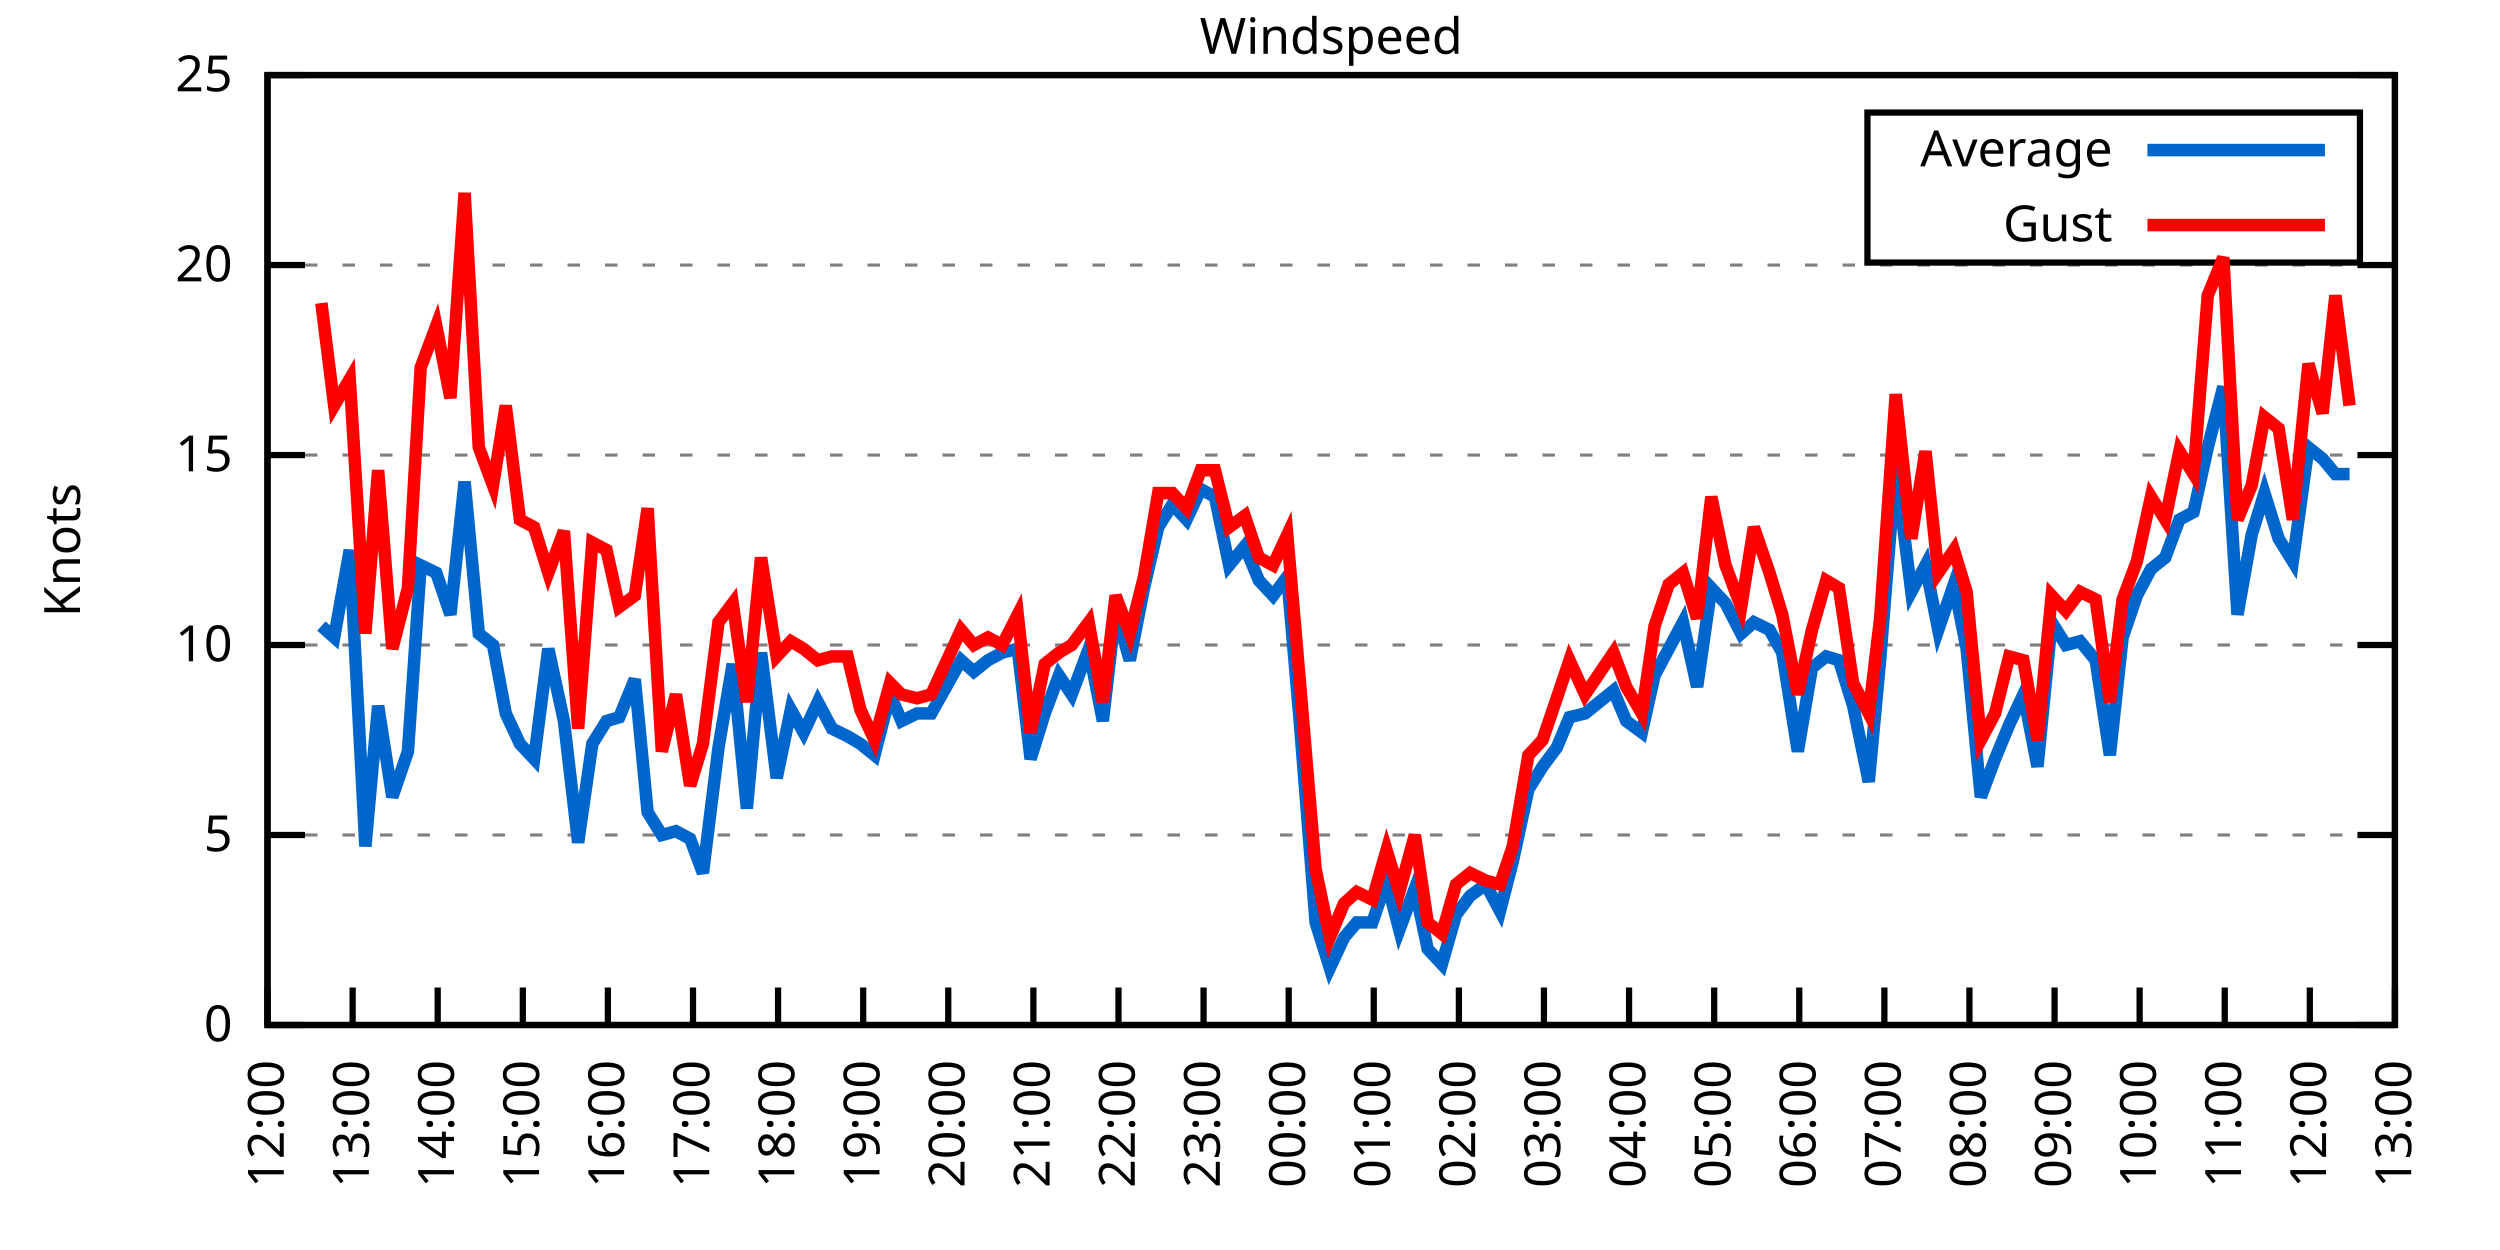
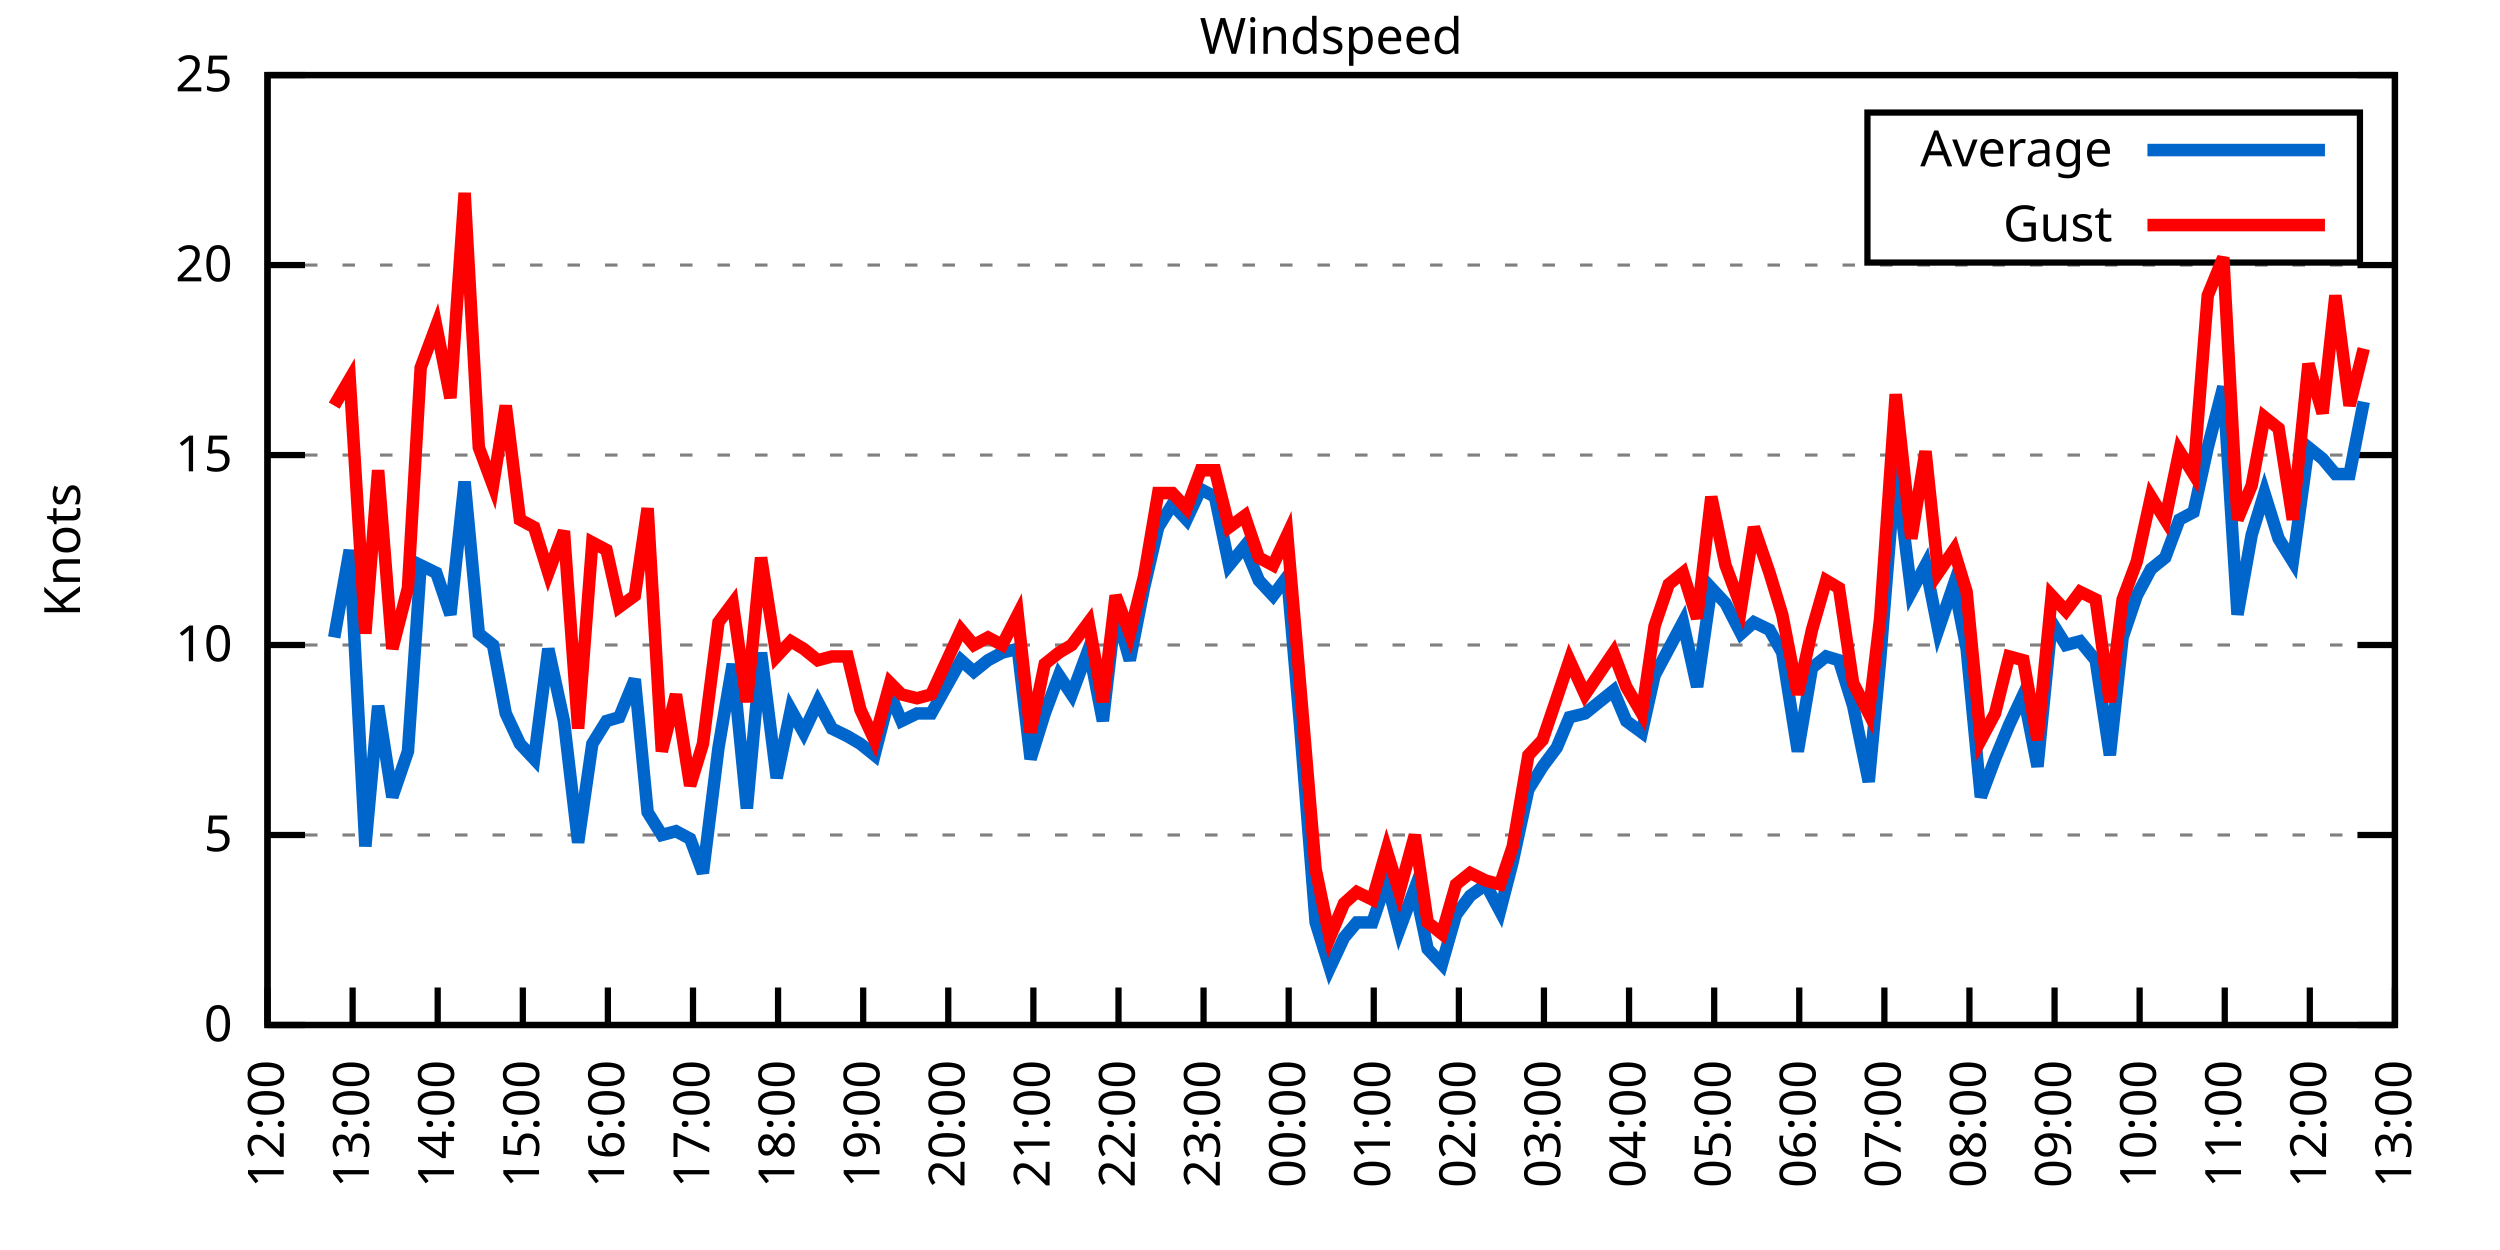
<svg xmlns="http://www.w3.org/2000/svg" xmlns:xlink="http://www.w3.org/1999/xlink" width="400" height="200" viewBox="0 0 400 200">
  <g id="gnuplot_canvas">
    <rect x="0" y="0" width="400" height="200" fill="none" />
    <defs>
      <circle id="gpDot" r="0.5" stroke-width="0.5" stroke="currentColor" />
      <path id="gpPt0" stroke-width="0.333" stroke="currentColor" d="M-1,0 h2 M0,-1 v2" />
      <path id="gpPt1" stroke-width="0.333" stroke="currentColor" d="M-1,-1 L1,1 M1,-1 L-1,1" />
      <path id="gpPt2" stroke-width="0.333" stroke="currentColor" d="M-1,0 L1,0 M0,-1 L0,1 M-1,-1 L1,1 M-1,1 L1,-1" />
      <rect id="gpPt3" stroke-width="0.333" stroke="currentColor" x="-1" y="-1" width="2" height="2" />
      <rect id="gpPt4" stroke-width="0.333" stroke="currentColor" fill="currentColor" x="-1" y="-1" width="2" height="2" />
      <circle id="gpPt5" stroke-width="0.333" stroke="currentColor" cx="0" cy="0" r="1" />
      <use xlink:href="#gpPt5" id="gpPt6" fill="currentColor" stroke="none" />
      <path id="gpPt7" stroke-width="0.333" stroke="currentColor" d="M0,-1.33 L-1.33,0.67 L1.33,0.67 z" />
      <use xlink:href="#gpPt7" id="gpPt8" fill="currentColor" stroke="none" />
      <use xlink:href="#gpPt7" id="gpPt9" stroke="currentColor" transform="rotate(180)" />
      <use xlink:href="#gpPt9" id="gpPt10" fill="currentColor" stroke="none" />
      <use xlink:href="#gpPt3" id="gpPt11" stroke="currentColor" transform="rotate(45)" />
      <use xlink:href="#gpPt11" id="gpPt12" fill="currentColor" stroke="none" />
      <path id="gpPt13" stroke-width="0.333" stroke="currentColor" d="M0,1.330 L1.265,0.411 L0.782,-1.067 L-0.782,-1.076 L-1.265,0.411 z" />
      <use xlink:href="#gpPt13" id="gpPt14" fill="currentColor" stroke="none" />
      <filter id="textbox" filterUnits="objectBoundingBox" x="0" y="0" height="1" width="1">
        <feFlood flood-color="white" flood-opacity="1" result="bgnd" />
        <feComposite in="SourceGraphic" in2="bgnd" operator="atop" />
      </filter>
      <filter id="greybox" filterUnits="objectBoundingBox" x="0" y="0" height="1" width="1">
        <feFlood flood-color="lightgrey" flood-opacity="1" result="grey" />
        <feComposite in="SourceGraphic" in2="grey" operator="atop" />
      </filter>
    </defs>
    <g fill="none" color="white" stroke="currentColor" stroke-width="1.00" stroke-linecap="butt" stroke-linejoin="miter">
</g>
    <g fill="none" color="black" stroke="currentColor" stroke-width="1.00" stroke-linecap="butt" stroke-linejoin="miter">
      <g stroke="none" shape-rendering="crispEdges">
        <polygon fill="rgb(255, 255, 255)" points="42.80,164.00 383.18,164.00 383.18,12.02 42.80,12.02 " />
      </g>
    </g>
    <g fill="none" color="black" stroke="currentColor" stroke-width="1.00" stroke-linecap="butt" stroke-linejoin="miter">
</g>
    <g fill="none" color="black" stroke="black" stroke-width="0.50" stroke-linecap="butt" stroke-linejoin="miter">
</g>
    <g fill="none" color="gray" stroke="currentColor" stroke-width="0.50" stroke-linecap="butt" stroke-linejoin="miter">
      <path stroke="gray" stroke-dasharray="2,4" class="gridline" d="M42.80,164.00 L383.19,164.00  " />
    </g>
    <g fill="none" color="gray" stroke="gray" stroke-width="1.00" stroke-linecap="butt" stroke-linejoin="miter">
</g>
    <g fill="none" color="black" stroke="currentColor" stroke-width="1.00" stroke-linecap="butt" stroke-linejoin="miter">
      <path stroke="black" d="M42.80,164.00 L48.80,164.00 M383.19,164.00 L377.19,164.00  " />
      <g transform="translate(37.20,166.60)" stroke="none" fill="black" font-family="Sans" font-size="8.00" text-anchor="end">
        <text>
          <tspan font-family="Sans"> 0</tspan>
        </text>
      </g>
    </g>
    <g fill="none" color="black" stroke="currentColor" stroke-width="1.00" stroke-linecap="butt" stroke-linejoin="miter">
</g>
    <g fill="none" color="black" stroke="black" stroke-width="0.50" stroke-linecap="butt" stroke-linejoin="miter">
</g>
    <g fill="none" color="gray" stroke="currentColor" stroke-width="0.50" stroke-linecap="butt" stroke-linejoin="miter">
      <path stroke="gray" stroke-dasharray="2,4" class="gridline" d="M42.80,133.60 L383.19,133.60  " />
    </g>
    <g fill="none" color="gray" stroke="gray" stroke-width="1.00" stroke-linecap="butt" stroke-linejoin="miter">
</g>
    <g fill="none" color="black" stroke="currentColor" stroke-width="1.00" stroke-linecap="butt" stroke-linejoin="miter">
      <path stroke="black" d="M42.80,133.60 L48.80,133.60 M383.19,133.60 L377.19,133.60  " />
      <g transform="translate(37.20,136.20)" stroke="none" fill="black" font-family="Sans" font-size="8.00" text-anchor="end">
        <text>
          <tspan font-family="Sans"> 5</tspan>
        </text>
      </g>
    </g>
    <g fill="none" color="black" stroke="currentColor" stroke-width="1.00" stroke-linecap="butt" stroke-linejoin="miter">
</g>
    <g fill="none" color="black" stroke="black" stroke-width="0.50" stroke-linecap="butt" stroke-linejoin="miter">
</g>
    <g fill="none" color="gray" stroke="currentColor" stroke-width="0.50" stroke-linecap="butt" stroke-linejoin="miter">
      <path stroke="gray" stroke-dasharray="2,4" class="gridline" d="M42.80,103.20 L383.19,103.20  " />
    </g>
    <g fill="none" color="gray" stroke="gray" stroke-width="1.00" stroke-linecap="butt" stroke-linejoin="miter">
</g>
    <g fill="none" color="black" stroke="currentColor" stroke-width="1.00" stroke-linecap="butt" stroke-linejoin="miter">
      <path stroke="black" d="M42.80,103.20 L48.80,103.20 M383.19,103.20 L377.19,103.20  " />
      <g transform="translate(37.20,105.80)" stroke="none" fill="black" font-family="Sans" font-size="8.00" text-anchor="end">
        <text>
          <tspan font-family="Sans"> 10</tspan>
        </text>
      </g>
    </g>
    <g fill="none" color="black" stroke="currentColor" stroke-width="1.00" stroke-linecap="butt" stroke-linejoin="miter">
</g>
    <g fill="none" color="black" stroke="black" stroke-width="0.50" stroke-linecap="butt" stroke-linejoin="miter">
</g>
    <g fill="none" color="gray" stroke="currentColor" stroke-width="0.50" stroke-linecap="butt" stroke-linejoin="miter">
      <path stroke="gray" stroke-dasharray="2,4" class="gridline" d="M42.80,72.81 L383.19,72.81  " />
    </g>
    <g fill="none" color="gray" stroke="gray" stroke-width="1.00" stroke-linecap="butt" stroke-linejoin="miter">
</g>
    <g fill="none" color="black" stroke="currentColor" stroke-width="1.00" stroke-linecap="butt" stroke-linejoin="miter">
      <path stroke="black" d="M42.80,72.81 L48.80,72.81 M383.19,72.81 L377.19,72.81  " />
      <g transform="translate(37.20,75.41)" stroke="none" fill="black" font-family="Sans" font-size="8.00" text-anchor="end">
        <text>
          <tspan font-family="Sans"> 15</tspan>
        </text>
      </g>
    </g>
    <g fill="none" color="black" stroke="currentColor" stroke-width="1.00" stroke-linecap="butt" stroke-linejoin="miter">
</g>
    <g fill="none" color="black" stroke="black" stroke-width="0.50" stroke-linecap="butt" stroke-linejoin="miter">
</g>
    <g fill="none" color="gray" stroke="currentColor" stroke-width="0.50" stroke-linecap="butt" stroke-linejoin="miter">
      <path stroke="gray" stroke-dasharray="2,4" class="gridline" d="M42.80,42.41 L383.19,42.41  " />
    </g>
    <g fill="none" color="gray" stroke="gray" stroke-width="1.00" stroke-linecap="butt" stroke-linejoin="miter">
</g>
    <g fill="none" color="black" stroke="currentColor" stroke-width="1.00" stroke-linecap="butt" stroke-linejoin="miter">
      <path stroke="black" d="M42.80,42.41 L48.80,42.41 M383.19,42.41 L377.19,42.41  " />
      <g transform="translate(37.20,45.01)" stroke="none" fill="black" font-family="Sans" font-size="8.00" text-anchor="end">
        <text>
          <tspan font-family="Sans"> 20</tspan>
        </text>
      </g>
    </g>
    <g fill="none" color="black" stroke="currentColor" stroke-width="1.00" stroke-linecap="butt" stroke-linejoin="miter">
</g>
    <g fill="none" color="black" stroke="black" stroke-width="0.50" stroke-linecap="butt" stroke-linejoin="miter">
</g>
    <g fill="none" color="gray" stroke="currentColor" stroke-width="0.50" stroke-linecap="butt" stroke-linejoin="miter">
      <path stroke="gray" stroke-dasharray="2,4" class="gridline" d="M42.80,12.01 L383.19,12.01  " />
    </g>
    <g fill="none" color="gray" stroke="gray" stroke-width="1.00" stroke-linecap="butt" stroke-linejoin="miter">
</g>
    <g fill="none" color="black" stroke="currentColor" stroke-width="1.00" stroke-linecap="butt" stroke-linejoin="miter">
      <path stroke="black" d="M42.80,12.01 L48.80,12.01 M383.19,12.01 L377.19,12.01  " />
      <g transform="translate(37.20,14.61)" stroke="none" fill="black" font-family="Sans" font-size="8.00" text-anchor="end">
        <text>
          <tspan font-family="Sans"> 25</tspan>
        </text>
      </g>
    </g>
    <g fill="none" color="black" stroke="currentColor" stroke-width="1.00" stroke-linecap="butt" stroke-linejoin="miter">
      <path stroke="black" d="M42.80,164.00 L42.80,158.00  " />
      <g transform="translate(45.40,169.60) rotate(270.00)" stroke="none" fill="black" font-family="Sans" font-size="8.00" text-anchor="end">
        <text>
          <tspan font-family="Sans">12:00</tspan>
        </text>
      </g>
    </g>
    <g fill="none" color="black" stroke="currentColor" stroke-width="1.00" stroke-linecap="butt" stroke-linejoin="miter">
      <path stroke="black" d="M56.42,164.00 L56.42,158.00  " />
      <g transform="translate(59.02,169.60) rotate(270.00)" stroke="none" fill="black" font-family="Sans" font-size="8.00" text-anchor="end">
        <text>
          <tspan font-family="Sans">13:00</tspan>
        </text>
      </g>
    </g>
    <g fill="none" color="black" stroke="currentColor" stroke-width="1.00" stroke-linecap="butt" stroke-linejoin="miter">
      <path stroke="black" d="M70.03,164.00 L70.03,158.00  " />
      <g transform="translate(72.63,169.60) rotate(270.00)" stroke="none" fill="black" font-family="Sans" font-size="8.00" text-anchor="end">
        <text>
          <tspan font-family="Sans">14:00</tspan>
        </text>
      </g>
    </g>
    <g fill="none" color="black" stroke="currentColor" stroke-width="1.00" stroke-linecap="butt" stroke-linejoin="miter">
      <path stroke="black" d="M83.65,164.00 L83.65,158.00  " />
      <g transform="translate(86.25,169.60) rotate(270.00)" stroke="none" fill="black" font-family="Sans" font-size="8.00" text-anchor="end">
        <text>
          <tspan font-family="Sans">15:00</tspan>
        </text>
      </g>
    </g>
    <g fill="none" color="black" stroke="currentColor" stroke-width="1.00" stroke-linecap="butt" stroke-linejoin="miter">
      <path stroke="black" d="M97.26,164.00 L97.26,158.00  " />
      <g transform="translate(99.86,169.60) rotate(270.00)" stroke="none" fill="black" font-family="Sans" font-size="8.00" text-anchor="end">
        <text>
          <tspan font-family="Sans">16:00</tspan>
        </text>
      </g>
    </g>
    <g fill="none" color="black" stroke="currentColor" stroke-width="1.00" stroke-linecap="butt" stroke-linejoin="miter">
      <path stroke="black" d="M110.88,164.00 L110.88,158.00  " />
      <g transform="translate(113.48,169.60) rotate(270.00)" stroke="none" fill="black" font-family="Sans" font-size="8.00" text-anchor="end">
        <text>
          <tspan font-family="Sans">17:00</tspan>
        </text>
      </g>
    </g>
    <g fill="none" color="black" stroke="currentColor" stroke-width="1.00" stroke-linecap="butt" stroke-linejoin="miter">
      <path stroke="black" d="M124.49,164.00 L124.49,158.00  " />
      <g transform="translate(127.09,169.60) rotate(270.00)" stroke="none" fill="black" font-family="Sans" font-size="8.00" text-anchor="end">
        <text>
          <tspan font-family="Sans">18:00</tspan>
        </text>
      </g>
    </g>
    <g fill="none" color="black" stroke="currentColor" stroke-width="1.00" stroke-linecap="butt" stroke-linejoin="miter">
      <path stroke="black" d="M138.11,164.00 L138.11,158.00  " />
      <g transform="translate(140.71,169.60) rotate(270.00)" stroke="none" fill="black" font-family="Sans" font-size="8.00" text-anchor="end">
        <text>
          <tspan font-family="Sans">19:00</tspan>
        </text>
      </g>
    </g>
    <g fill="none" color="black" stroke="currentColor" stroke-width="1.00" stroke-linecap="butt" stroke-linejoin="miter">
      <path stroke="black" d="M151.72,164.00 L151.72,158.00  " />
      <g transform="translate(154.32,169.60) rotate(270.00)" stroke="none" fill="black" font-family="Sans" font-size="8.00" text-anchor="end">
        <text>
          <tspan font-family="Sans">20:00</tspan>
        </text>
      </g>
    </g>
    <g fill="none" color="black" stroke="currentColor" stroke-width="1.00" stroke-linecap="butt" stroke-linejoin="miter">
      <path stroke="black" d="M165.34,164.00 L165.34,158.00  " />
      <g transform="translate(167.94,169.60) rotate(270.00)" stroke="none" fill="black" font-family="Sans" font-size="8.00" text-anchor="end">
        <text>
          <tspan font-family="Sans">21:00</tspan>
        </text>
      </g>
    </g>
    <g fill="none" color="black" stroke="currentColor" stroke-width="1.00" stroke-linecap="butt" stroke-linejoin="miter">
      <path stroke="black" d="M178.96,164.00 L178.96,158.00  " />
      <g transform="translate(181.56,169.60) rotate(270.00)" stroke="none" fill="black" font-family="Sans" font-size="8.00" text-anchor="end">
        <text>
          <tspan font-family="Sans">22:00</tspan>
        </text>
      </g>
    </g>
    <g fill="none" color="black" stroke="currentColor" stroke-width="1.00" stroke-linecap="butt" stroke-linejoin="miter">
      <path stroke="black" d="M192.57,164.00 L192.57,158.00  " />
      <g transform="translate(195.17,169.60) rotate(270.00)" stroke="none" fill="black" font-family="Sans" font-size="8.00" text-anchor="end">
        <text>
          <tspan font-family="Sans">23:00</tspan>
        </text>
      </g>
    </g>
    <g fill="none" color="black" stroke="currentColor" stroke-width="1.00" stroke-linecap="butt" stroke-linejoin="miter">
      <path stroke="black" d="M206.19,164.00 L206.19,158.00  " />
      <g transform="translate(208.79,169.60) rotate(270.00)" stroke="none" fill="black" font-family="Sans" font-size="8.00" text-anchor="end">
        <text>
          <tspan font-family="Sans">00:00</tspan>
        </text>
      </g>
    </g>
    <g fill="none" color="black" stroke="currentColor" stroke-width="1.00" stroke-linecap="butt" stroke-linejoin="miter">
      <path stroke="black" d="M219.80,164.00 L219.80,158.00  " />
      <g transform="translate(222.40,169.60) rotate(270.00)" stroke="none" fill="black" font-family="Sans" font-size="8.00" text-anchor="end">
        <text>
          <tspan font-family="Sans">01:00</tspan>
        </text>
      </g>
    </g>
    <g fill="none" color="black" stroke="currentColor" stroke-width="1.00" stroke-linecap="butt" stroke-linejoin="miter">
      <path stroke="black" d="M233.42,164.00 L233.42,158.00  " />
      <g transform="translate(236.02,169.60) rotate(270.00)" stroke="none" fill="black" font-family="Sans" font-size="8.00" text-anchor="end">
        <text>
          <tspan font-family="Sans">02:00</tspan>
        </text>
      </g>
    </g>
    <g fill="none" color="black" stroke="currentColor" stroke-width="1.00" stroke-linecap="butt" stroke-linejoin="miter">
      <path stroke="black" d="M247.03,164.00 L247.03,158.00  " />
      <g transform="translate(249.63,169.60) rotate(270.00)" stroke="none" fill="black" font-family="Sans" font-size="8.00" text-anchor="end">
        <text>
          <tspan font-family="Sans">03:00</tspan>
        </text>
      </g>
    </g>
    <g fill="none" color="black" stroke="currentColor" stroke-width="1.00" stroke-linecap="butt" stroke-linejoin="miter">
      <path stroke="black" d="M260.65,164.00 L260.65,158.00  " />
      <g transform="translate(263.25,169.60) rotate(270.00)" stroke="none" fill="black" font-family="Sans" font-size="8.00" text-anchor="end">
        <text>
          <tspan font-family="Sans">04:00</tspan>
        </text>
      </g>
    </g>
    <g fill="none" color="black" stroke="currentColor" stroke-width="1.00" stroke-linecap="butt" stroke-linejoin="miter">
      <path stroke="black" d="M274.27,164.00 L274.27,158.00  " />
      <g transform="translate(276.87,169.60) rotate(270.00)" stroke="none" fill="black" font-family="Sans" font-size="8.00" text-anchor="end">
        <text>
          <tspan font-family="Sans">05:00</tspan>
        </text>
      </g>
    </g>
    <g fill="none" color="black" stroke="currentColor" stroke-width="1.00" stroke-linecap="butt" stroke-linejoin="miter">
      <path stroke="black" d="M287.88,164.00 L287.88,158.00  " />
      <g transform="translate(290.48,169.60) rotate(270.00)" stroke="none" fill="black" font-family="Sans" font-size="8.00" text-anchor="end">
        <text>
          <tspan font-family="Sans">06:00</tspan>
        </text>
      </g>
    </g>
    <g fill="none" color="black" stroke="currentColor" stroke-width="1.00" stroke-linecap="butt" stroke-linejoin="miter">
      <path stroke="black" d="M301.50,164.00 L301.50,158.00  " />
      <g transform="translate(304.10,169.60) rotate(270.00)" stroke="none" fill="black" font-family="Sans" font-size="8.00" text-anchor="end">
        <text>
          <tspan font-family="Sans">07:00</tspan>
        </text>
      </g>
    </g>
    <g fill="none" color="black" stroke="currentColor" stroke-width="1.00" stroke-linecap="butt" stroke-linejoin="miter">
      <path stroke="black" d="M315.11,164.00 L315.11,158.00  " />
      <g transform="translate(317.71,169.60) rotate(270.00)" stroke="none" fill="black" font-family="Sans" font-size="8.00" text-anchor="end">
        <text>
          <tspan font-family="Sans">08:00</tspan>
        </text>
      </g>
    </g>
    <g fill="none" color="black" stroke="currentColor" stroke-width="1.00" stroke-linecap="butt" stroke-linejoin="miter">
      <path stroke="black" d="M328.73,164.00 L328.73,158.00  " />
      <g transform="translate(331.33,169.60) rotate(270.00)" stroke="none" fill="black" font-family="Sans" font-size="8.00" text-anchor="end">
        <text>
          <tspan font-family="Sans">09:00</tspan>
        </text>
      </g>
    </g>
    <g fill="none" color="black" stroke="currentColor" stroke-width="1.00" stroke-linecap="butt" stroke-linejoin="miter">
      <path stroke="black" d="M342.34,164.00 L342.34,158.00  " />
      <g transform="translate(344.94,169.60) rotate(270.00)" stroke="none" fill="black" font-family="Sans" font-size="8.00" text-anchor="end">
        <text>
          <tspan font-family="Sans">10:00</tspan>
        </text>
      </g>
    </g>
    <g fill="none" color="black" stroke="currentColor" stroke-width="1.00" stroke-linecap="butt" stroke-linejoin="miter">
      <path stroke="black" d="M355.96,164.00 L355.96,158.00  " />
      <g transform="translate(358.56,169.60) rotate(270.00)" stroke="none" fill="black" font-family="Sans" font-size="8.00" text-anchor="end">
        <text>
          <tspan font-family="Sans">11:00</tspan>
        </text>
      </g>
    </g>
    <g fill="none" color="black" stroke="currentColor" stroke-width="1.00" stroke-linecap="butt" stroke-linejoin="miter">
      <path stroke="black" d="M369.57,164.00 L369.57,158.00  " />
      <g transform="translate(372.17,169.60) rotate(270.00)" stroke="none" fill="black" font-family="Sans" font-size="8.00" text-anchor="end">
        <text>
          <tspan font-family="Sans">12:00</tspan>
        </text>
      </g>
    </g>
    <g fill="none" color="black" stroke="currentColor" stroke-width="1.00" stroke-linecap="butt" stroke-linejoin="miter">
      <path stroke="black" d="M383.19,164.00 L383.19,158.00  " />
      <g transform="translate(385.79,169.60) rotate(270.00)" stroke="none" fill="black" font-family="Sans" font-size="8.00" text-anchor="end">
        <text>
          <tspan font-family="Sans">13:00</tspan>
        </text>
      </g>
    </g>
    <g fill="none" color="black" stroke="currentColor" stroke-width="1.00" stroke-linecap="butt" stroke-linejoin="miter">
</g>
    <g fill="none" color="black" stroke="currentColor" stroke-width="1.00" stroke-linecap="butt" stroke-linejoin="miter">
      <path stroke="black" d="M42.80,12.01 L42.80,164.00 L383.19,164.00 L383.19,12.01 L42.80,12.01 Z  " />
    </g>
    <g fill="none" color="black" stroke="currentColor" stroke-width="1.00" stroke-linecap="butt" stroke-linejoin="miter">
</g>
    <g fill="none" color="black" stroke="currentColor" stroke-width="1.00" stroke-linecap="butt" stroke-linejoin="miter">
      <path stroke="black" d="M298.79,42.01 L298.79,18.01 L377.59,18.01 L377.59,42.01 L298.79,42.01 Z  " />
    </g>
    <g id="Windspeed_plot_1">
      <g fill="none" color="white" stroke="black" stroke-width="2.00" stroke-linecap="butt" stroke-linejoin="miter">
</g>
      <g fill="none" color="black" stroke="currentColor" stroke-width="2.00" stroke-linecap="butt" stroke-linejoin="miter">
        <g transform="translate(337.99,26.61)" stroke="none" fill="black" font-family="Sans" font-size="8.00" text-anchor="end">
          <text>
            <tspan font-family="Sans">Average</tspan>
          </text>
        </g>
      </g>
      <g fill="none" color="black" stroke="currentColor" stroke-width="2.00" stroke-linecap="butt" stroke-linejoin="miter">
-         <path stroke="rgb(  0, 102, 204)" d="M343.59,24.01 L371.99,24.01 M51.42,100.16 L53.47,101.99 L55.96,88.00 L58.46,135.43 L60.50,112.93 L62.77,127.52   L65.27,120.23 L67.31,90.44 L69.80,91.65 L72.07,98.34 L74.34,77.06 L76.61,101.38 L78.88,103.20 L80.92,114.15   L83.19,119.01 L85.46,121.44 L87.73,103.81 L90.23,115.36 L92.50,134.82 L94.77,119.01 L97.04,115.36 L99.08,114.76   L101.57,108.68 L103.62,129.95 L105.89,133.60 L108.15,132.99 L110.42,134.21 L112.47,139.68 L114.96,119.62 L117.23,106.24   L119.50,129.35 L121.77,104.42 L124.27,124.48 L126.54,113.54 L128.58,117.19 L130.85,112.32 L133.12,116.58 L135.61,117.80   L137.66,119.01 L139.92,120.83 L142.42,111.11 L144.24,115.36 L146.73,114.15 L149.00,114.15 L153.77,105.64 L155.81,107.46   L158.08,105.64 L160.35,104.42 L162.84,103.81 L164.89,121.44 L167.16,114.15 L169.43,108.07 L171.47,111.11 L174.19,103.81   L176.46,115.36 L178.50,97.73 L180.77,105.64 L183.04,94.08 L185.31,84.36 L187.58,80.71 L189.85,83.14 L192.12,78.28   L194.39,79.49 L196.66,90.44 L199.15,87.40 L201.42,92.87 L203.69,95.30 L205.96,92.26 L208.00,115.97 L210.50,147.59   L212.77,154.88 L215.04,150.02 L217.08,147.59 L219.58,147.59 L221.85,140.90 L223.89,148.80 L226.38,142.11 L228.43,151.84   L230.70,154.27 L232.96,146.37 L235.23,143.33 L237.73,141.51 L240.00,145.76 L242.04,137.86 L244.54,126.31 L246.81,122.66   L249.08,119.62 L251.12,114.76 L253.61,114.15 L258.15,110.50 L260.20,115.36 L262.69,117.19 L264.73,108.07 L267.00,103.81   L269.27,99.56 L271.54,109.89 L273.81,94.08 L276.08,96.52 L278.58,101.38 L280.62,99.56 L283.12,100.77 L285.16,104.42   L287.65,120.23 L289.92,106.85 L292.19,105.03 L294.23,105.64 L296.50,112.93 L299.00,125.09 L300.82,105.64 L303.31,74.63   L305.81,94.69 L308.08,90.44 L310.12,100.77 L312.62,93.48 L314.66,103.81 L316.93,127.52 L319.20,121.44 L321.47,115.97   L323.74,111.11 L326.00,122.66 L328.27,99.56 L330.54,103.20 L332.81,102.60 L335.31,105.64 L337.58,120.83 L339.62,101.99   L341.89,95.30 L344.16,91.04 L346.43,89.22 L348.70,83.14 L350.97,81.93 L353.24,71.59 L355.73,61.86 L358.00,98.34   L360.27,85.57 L362.31,78.89 L364.58,86.18 L366.85,89.83 L369.35,71.59 L371.62,73.41 L373.66,75.85 L375.93,75.85    " />
+         <path stroke="rgb(  0, 102, 204)" d="M343.59,24.01 L371.99,24.01 M53.47,101.99 L55.96,88.00 L58.46,135.43 L60.50,112.93 L62.77,127.52 L65.27,120.23   L67.31,90.44 L69.80,91.65 L72.07,98.34 L74.34,77.06 L76.61,101.38 L78.88,103.20 L80.92,114.15 L83.19,119.01   L85.46,121.44 L87.73,103.81 L90.23,115.36 L92.50,134.82 L94.77,119.01 L97.04,115.36 L99.08,114.76 L101.57,108.68   L103.62,129.95 L105.89,133.60 L108.15,132.99 L110.42,134.21 L112.47,139.68 L114.96,119.62 L117.23,106.24 L119.50,129.35   L121.77,104.42 L124.27,124.48 L126.54,113.54 L128.58,117.19 L130.85,112.32 L133.12,116.58 L135.61,117.80 L137.66,119.01   L139.92,120.83 L142.42,111.11 L144.24,115.36 L146.73,114.15 L149.00,114.15 L153.77,105.64 L155.81,107.46 L158.08,105.64   L160.35,104.42 L162.84,103.81 L164.89,121.44 L167.16,114.15 L169.43,108.07 L171.47,111.11 L174.19,103.81 L176.46,115.36   L178.50,97.73 L180.77,105.64 L183.04,94.08 L185.31,84.36 L187.58,80.71 L189.85,83.14 L192.12,78.28 L194.39,79.49   L196.66,90.44 L199.15,87.40 L201.42,92.87 L203.69,95.30 L205.96,92.26 L208.00,115.97 L210.50,147.59 L212.77,154.88   L215.04,150.02 L217.08,147.59 L219.58,147.59 L221.85,140.90 L223.89,148.80 L226.38,142.11 L228.43,151.84 L230.70,154.27   L232.96,146.37 L235.23,143.33 L237.73,141.51 L240.00,145.76 L242.04,137.86 L244.54,126.31 L246.81,122.66 L249.08,119.62   L251.12,114.76 L253.61,114.15 L258.15,110.50 L260.20,115.36 L262.69,117.19 L264.73,108.07 L267.00,103.81 L269.27,99.56   L271.54,109.89 L273.81,94.08 L276.08,96.52 L278.58,101.38 L280.62,99.56 L283.12,100.77 L285.16,104.42 L287.65,120.23   L289.92,106.85 L292.19,105.03 L294.23,105.64 L296.50,112.93 L299.00,125.09 L300.82,105.64 L303.31,74.63 L305.81,94.69   L308.08,90.44 L310.12,100.77 L312.62,93.48 L314.66,103.81 L316.93,127.52 L319.20,121.44 L321.47,115.97 L323.74,111.11   L326.00,122.66 L328.27,99.56 L330.54,103.20 L332.81,102.60 L335.31,105.64 L337.58,120.83 L339.62,101.99 L341.89,95.30   L344.16,91.04 L346.43,89.22 L348.70,83.14 L350.97,81.93 L353.24,71.59 L355.73,61.86 L358.00,98.34 L360.27,85.57   L362.31,78.89 L364.58,86.18 L366.85,89.83 L369.35,71.59 L371.62,73.41 L373.66,75.85 L375.93,75.85 L378.20,64.29    " />
      </g>
    </g>
    <g id="Windspeed_plot_2">
      <g fill="none" color="black" stroke="currentColor" stroke-width="2.00" stroke-linecap="butt" stroke-linejoin="miter">
        <g transform="translate(337.99,38.61)" stroke="none" fill="black" font-family="Sans" font-size="8.00" text-anchor="end">
          <text>
            <tspan font-family="Sans">Gust</tspan>
          </text>
        </g>
      </g>
      <g fill="none" color="black" stroke="currentColor" stroke-width="2.00" stroke-linecap="butt" stroke-linejoin="miter">
-         <path stroke="rgb(255,   0,   0)" d="M343.59,36.01 L371.99,36.01 M51.42,48.49 L53.47,64.90 L55.96,60.65 L58.46,101.38 L60.50,75.24 L62.77,103.81   L65.27,94.08 L67.31,58.82 L69.80,52.14 L72.07,63.69 L74.34,30.86 L76.61,71.59 L78.88,77.67 L80.92,64.90   L83.19,83.14 L85.46,84.36 L87.73,91.65 L90.23,84.97 L92.50,116.58 L94.77,86.79 L97.04,88.00 L99.08,97.12   L101.57,95.30 L103.62,81.32 L105.89,120.23 L108.15,111.11 L110.42,125.70 L112.47,119.01 L114.96,99.56 L117.23,96.52   L119.50,112.32 L121.77,89.22 L124.27,105.03 L126.54,102.60 L128.58,103.81 L130.85,105.64 L133.12,105.03 L135.61,105.03   L137.66,113.54 L139.92,118.40 L142.42,109.28 L144.24,111.11 L146.73,111.72 L149.00,111.11 L153.77,100.77 L155.81,103.20   L158.08,101.99 L160.35,103.20 L162.84,98.34 L164.89,117.19 L167.16,106.24 L169.43,104.42 L171.47,103.20 L174.19,99.56   L176.46,112.32 L178.50,95.30 L180.77,101.38 L183.04,92.26 L185.31,78.89 L187.58,78.89 L189.85,81.32 L192.12,75.24   L194.39,75.24 L196.66,84.36 L199.15,82.53 L201.42,89.22 L203.69,90.44 L205.96,85.57 L208.00,109.28 L210.50,139.07   L212.77,150.02 L215.04,144.55 L217.08,142.72 L219.58,143.94 L221.85,136.03 L223.89,142.72 L226.38,133.60 L228.43,147.59   L230.70,149.41 L232.96,141.51 L235.23,139.68 L237.73,140.90 L240.00,141.51 L242.04,135.43 L244.54,120.83 L246.81,118.40   L249.08,111.72 L251.12,105.64 L253.61,111.11 L258.15,104.42 L260.20,109.89 L262.69,114.15 L264.73,100.16 L267.00,93.48   L269.27,91.65 L271.54,98.95 L273.81,79.49 L276.08,90.44 L278.58,97.12 L280.62,84.36 L283.12,91.65 L285.16,98.34   L287.65,111.11 L289.92,100.77 L292.19,92.87 L294.23,94.08 L296.50,109.28 L299.00,114.15 L300.82,98.95 L303.31,63.08   L305.81,86.18 L308.08,72.20 L310.12,91.65 L312.62,88.00 L314.66,94.69 L316.93,118.40 L319.20,114.15 L321.47,105.03   L323.74,105.64 L326.00,118.40 L328.27,95.30 L330.54,97.73 L332.81,94.69 L335.31,95.91 L337.58,112.32 L339.62,95.91   L341.89,89.83 L344.16,79.49 L346.43,83.14 L348.70,72.20 L350.97,75.85 L353.24,47.27 L355.73,41.19 L358.00,83.14   L360.27,77.67 L362.31,66.73 L364.58,68.55 L366.85,83.14 L369.35,58.21 L371.62,66.12 L373.66,47.27 L375.93,64.90    " />
+         <path stroke="rgb(255,   0,   0)" d="M343.59,36.01 L371.99,36.01 M53.47,64.90 L55.96,60.65 L58.46,101.38 L60.50,75.24 L62.77,103.81 L65.27,94.08   L67.31,58.82 L69.80,52.14 L72.07,63.69 L74.34,30.86 L76.61,71.59 L78.88,77.67 L80.92,64.90 L83.19,83.14   L85.46,84.36 L87.73,91.65 L90.23,84.97 L92.50,116.58 L94.77,86.79 L97.04,88.00 L99.08,97.12 L101.57,95.30   L103.62,81.32 L105.89,120.23 L108.15,111.11 L110.42,125.70 L112.47,119.01 L114.96,99.56 L117.23,96.52 L119.50,112.32   L121.77,89.22 L124.27,105.03 L126.54,102.60 L128.58,103.81 L130.85,105.64 L133.12,105.03 L135.61,105.03 L137.66,113.54   L139.92,118.40 L142.42,109.28 L144.24,111.11 L146.73,111.72 L149.00,111.11 L153.77,100.77 L155.81,103.20 L158.08,101.99   L160.35,103.20 L162.84,98.34 L164.89,117.19 L167.16,106.24 L169.43,104.42 L171.47,103.20 L174.19,99.56 L176.46,112.32   L178.50,95.30 L180.77,101.38 L183.04,92.26 L185.31,78.89 L187.58,78.89 L189.85,81.32 L192.12,75.24 L194.39,75.24   L196.66,84.36 L199.15,82.53 L201.42,89.22 L203.69,90.44 L205.96,85.57 L208.00,109.28 L210.50,139.07 L212.77,150.02   L215.04,144.55 L217.08,142.72 L219.58,143.94 L221.85,136.03 L223.89,142.72 L226.38,133.60 L228.43,147.59 L230.70,149.41   L232.96,141.51 L235.23,139.68 L237.73,140.90 L240.00,141.51 L242.04,135.43 L244.54,120.83 L246.81,118.40 L249.08,111.72   L251.12,105.64 L253.61,111.11 L258.15,104.42 L260.20,109.89 L262.69,114.15 L264.73,100.16 L267.00,93.48 L269.27,91.65   L271.54,98.95 L273.81,79.49 L276.08,90.44 L278.58,97.12 L280.62,84.36 L283.12,91.65 L285.16,98.34 L287.65,111.11   L289.92,100.77 L292.19,92.87 L294.23,94.08 L296.50,109.28 L299.00,114.15 L300.82,98.95 L303.31,63.08 L305.81,86.18   L308.08,72.20 L310.12,91.65 L312.62,88.00 L314.66,94.69 L316.93,118.40 L319.20,114.15 L321.47,105.03 L323.74,105.64   L326.00,118.40 L328.27,95.30 L330.54,97.73 L332.81,94.69 L335.31,95.91 L337.58,112.32 L339.62,95.91 L341.89,89.83   L344.16,79.49 L346.43,83.14 L348.70,72.20 L350.97,75.85 L353.24,47.27 L355.73,41.19 L358.00,83.14 L360.27,77.67   L362.31,66.73 L364.58,68.55 L366.85,83.14 L369.35,58.21 L371.62,66.12 L373.66,47.27 L375.93,64.90 L378.20,55.78    " />
      </g>
    </g>
    <g fill="none" color="black" stroke="currentColor" stroke-width="2.00" stroke-linecap="butt" stroke-linejoin="miter">
</g>
    <g fill="none" color="black" stroke="black" stroke-width="1.00" stroke-linecap="butt" stroke-linejoin="miter">
</g>
    <g fill="none" color="black" stroke="currentColor" stroke-width="1.00" stroke-linecap="butt" stroke-linejoin="miter">
      <path stroke="black" d="M42.80,12.01 L42.80,164.00 L383.19,164.00 L383.19,12.01 L42.80,12.01 Z  " />
      <g transform="translate(12.80,88.01) rotate(270.00)" stroke="none" fill="black" font-family="Sans" font-size="8.00" text-anchor="middle">
        <text>
          <tspan font-family="Sans">Knots</tspan>
        </text>
      </g>
    </g>
    <g fill="none" color="black" stroke="currentColor" stroke-width="1.00" stroke-linecap="butt" stroke-linejoin="miter">
</g>
    <g fill="none" color="black" stroke="currentColor" stroke-width="1.00" stroke-linecap="butt" stroke-linejoin="miter">
      <g transform="translate(212.99,8.61)" stroke="none" fill="black" font-family="Sans" font-size="8.00" text-anchor="middle">
        <text>
          <tspan font-family="Sans">Windspeed</tspan>
        </text>
      </g>
    </g>
    <g fill="none" color="black" stroke="currentColor" stroke-width="1.00" stroke-linecap="butt" stroke-linejoin="miter">
</g>
  </g>
</svg>
